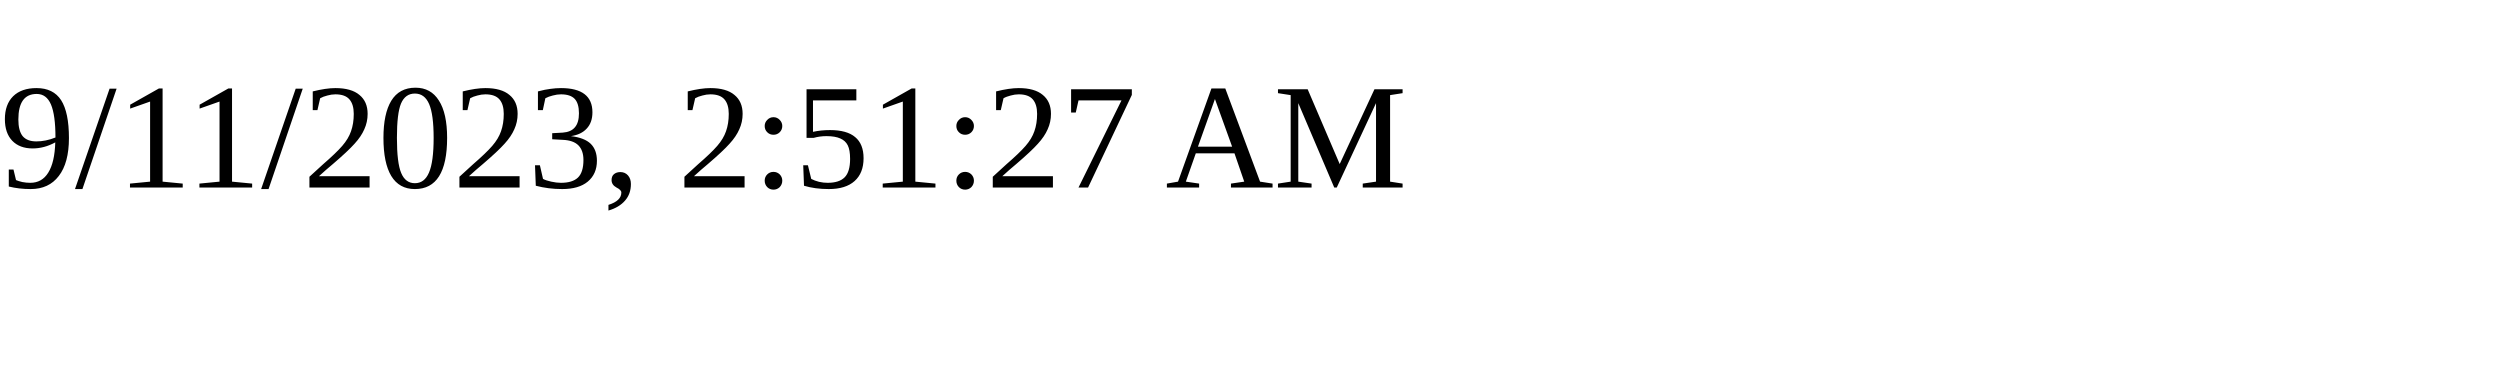
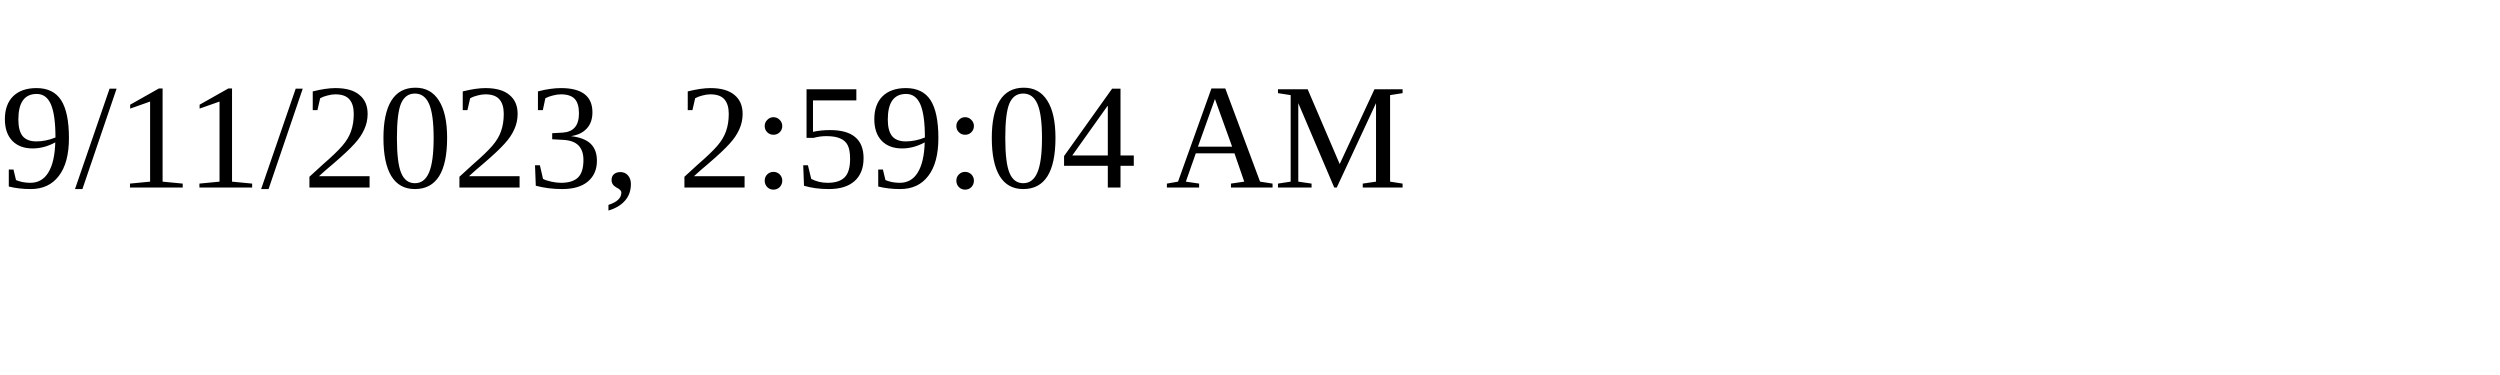
<svg xmlns="http://www.w3.org/2000/svg" height="30" width="200">
-   <text x="0" y="15">9/11/2023, 2:51:27 AM</text>
+   <text x="0" y="15">9/11/2023, 2:59:04 AM</text>
</svg>
